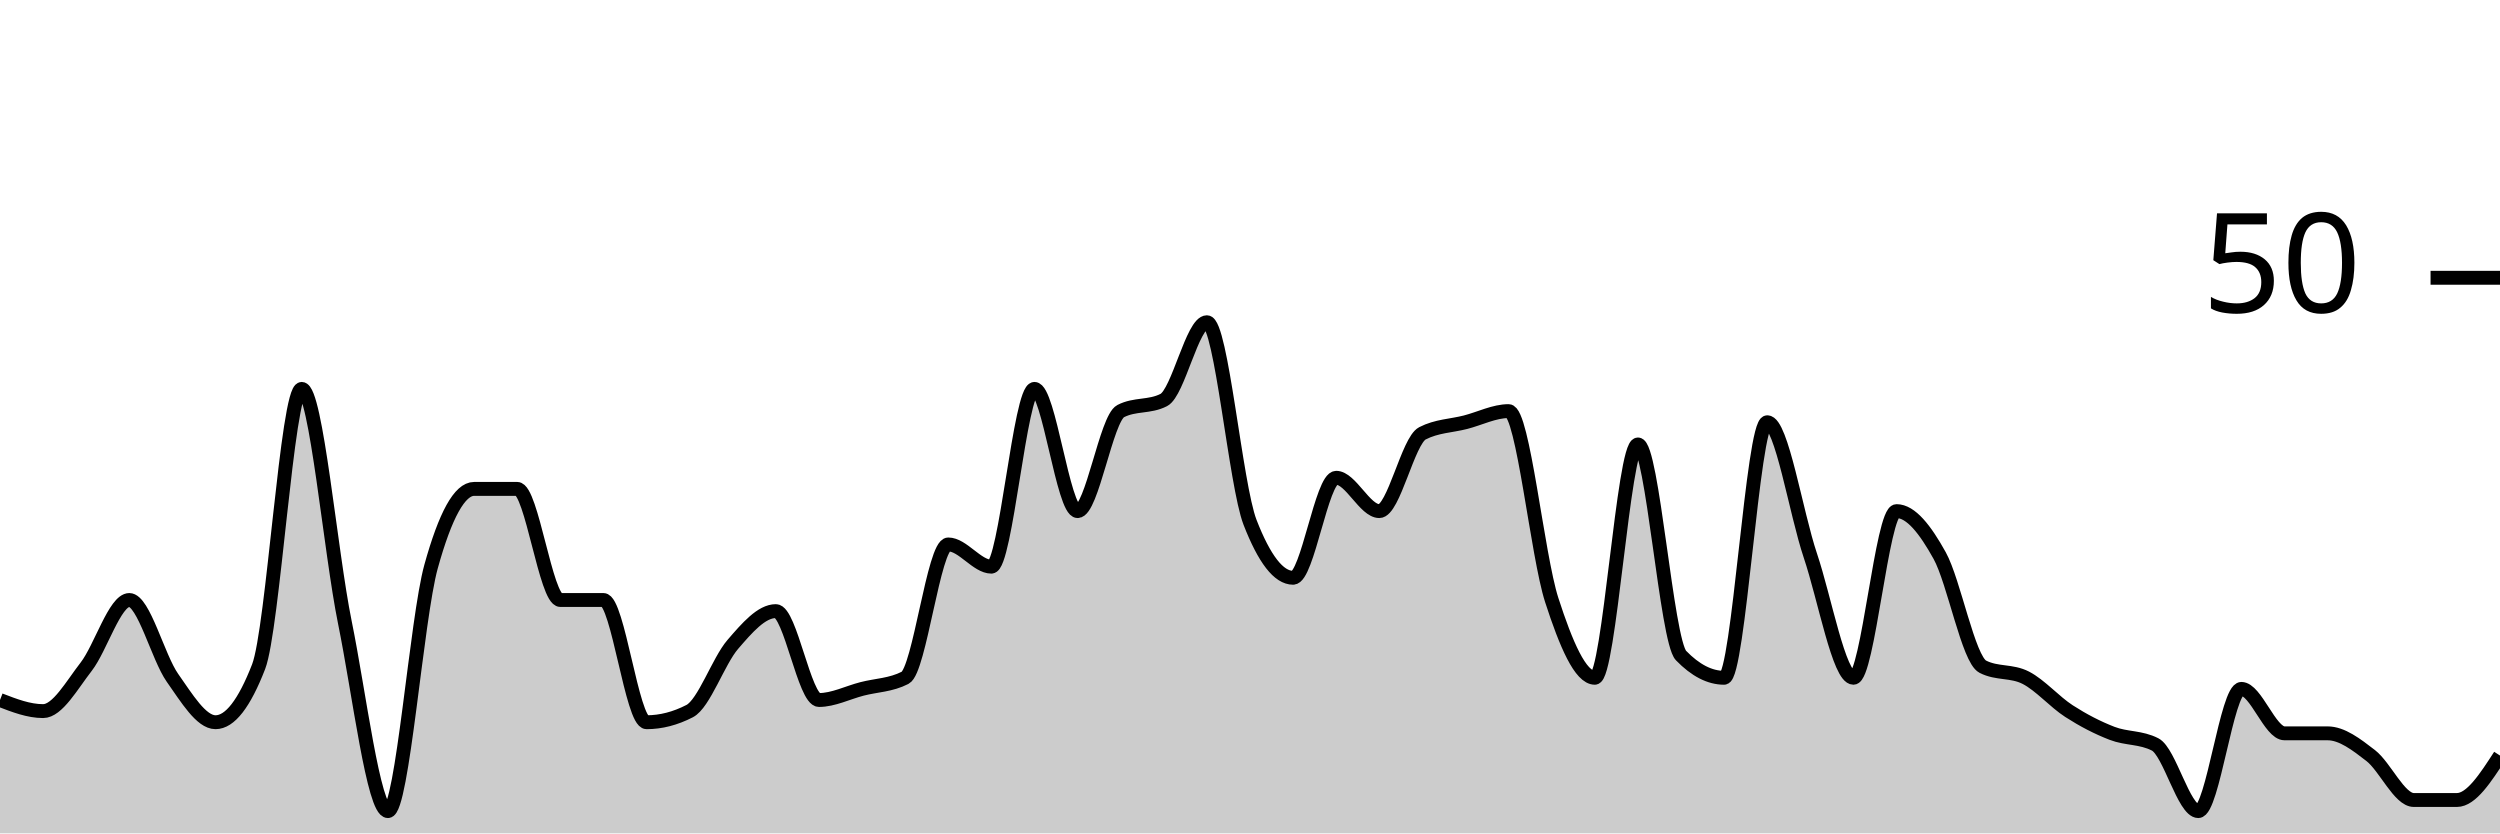
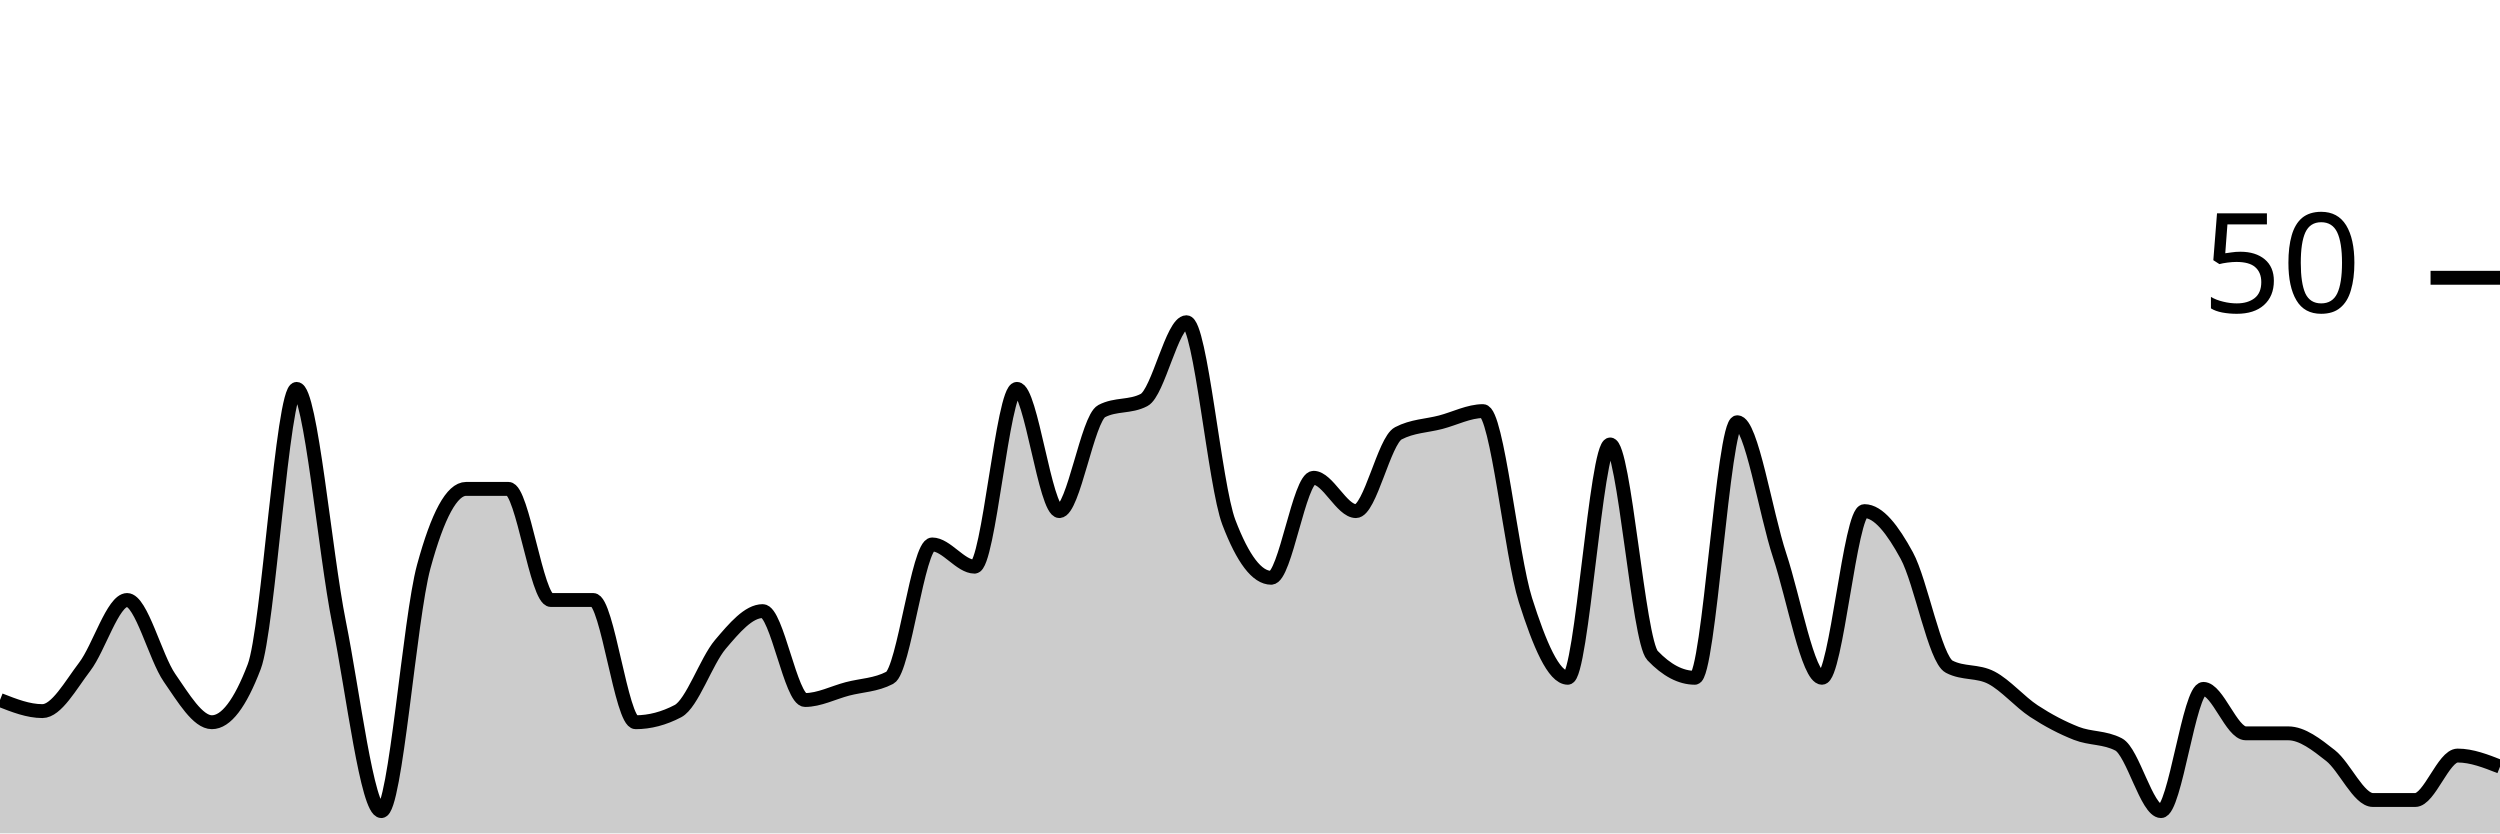
<svg xmlns="http://www.w3.org/2000/svg" viewBox="0 0 180 60">
  <g transform="translate(0,20)">
-     <path class="area" fill="rgba(0, 0, 0, 0.2)" d="M0,30.4C1.034,30.8,2.069,31.2,3.103,31.2C4.138,31.2,5.172,29.333,6.207,28C7.241,26.667,8.276,23.2,9.31,23.2C10.345,23.2,11.379,27.333,12.414,28.8C13.448,30.267,14.483,32,15.517,32C16.552,32,17.586,30.667,18.621,28C19.655,25.333,20.69,8,21.724,8C22.759,8,23.793,19.733,24.828,24.8C25.862,29.867,26.897,38.4,27.931,38.4C28.966,38.4,30,24.533,31.034,20.8C32.069,17.067,33.103,15.2,34.138,15.2C35.172,15.2,36.207,15.2,37.241,15.2C38.276,15.2,39.31,23.2,40.345,23.2C41.379,23.2,42.414,23.2,43.448,23.2C44.483,23.2,45.517,32,46.552,32C47.586,32,48.621,31.733,49.655,31.2C50.69,30.667,51.724,27.6,52.759,26.4C53.793,25.2,54.828,24,55.862,24C56.897,24,57.931,30.4,58.966,30.4C60,30.4,61.034,29.867,62.069,29.6C63.103,29.333,64.138,29.333,65.172,28.8C66.207,28.267,67.241,19.2,68.276,19.2C69.31,19.2,70.345,20.8,71.379,20.8C72.414,20.8,73.448,8,74.483,8C75.517,8,76.552,16.8,77.586,16.8C78.621,16.8,79.655,10.133,80.69,9.6C81.724,9.067,82.759,9.333,83.793,8.8C84.828,8.267,85.862,3.2,86.897,3.2C87.931,3.2,88.966,14.933,90,17.6C91.034,20.267,92.069,21.6,93.103,21.6C94.138,21.6,95.172,14.4,96.207,14.4C97.241,14.4,98.276,16.8,99.31,16.8C100.345,16.8,101.379,11.733,102.414,11.2C103.448,10.667,104.483,10.667,105.517,10.4C106.552,10.133,107.586,9.6,108.621,9.6C109.655,9.6,110.69,20,111.724,23.2C112.759,26.4,113.793,28.8,114.828,28.8C115.862,28.8,116.897,12,117.931,12C118.966,12,120,26.133,121.034,27.2C122.069,28.267,123.103,28.8,124.138,28.8C125.172,28.8,126.207,10.4,127.241,10.4C128.276,10.4,129.31,16.933,130.345,20C131.379,23.067,132.414,28.8,133.448,28.8C134.483,28.8,135.517,16.8,136.552,16.8C137.586,16.8,138.621,18.133,139.655,20C140.69,21.867,141.724,27.467,142.759,28C143.793,28.533,144.828,28.267,145.862,28.8C146.897,29.333,147.931,30.533,148.966,31.2C150,31.867,151.034,32.4,152.069,32.8C153.103,33.2,154.138,33.067,155.172,33.6C156.207,34.133,157.241,38.4,158.276,38.4C159.31,38.4,160.345,29.6,161.379,29.6C162.414,29.6,163.448,32.8,164.483,32.8C165.517,32.8,166.552,32.8,167.586,32.8C168.621,32.8,169.655,33.6,170.69,34.4C171.724,35.2,172.759,37.6,173.793,37.6C174.828,37.6,175.862,37.6,176.897,37.6C177.931,37.6,178.966,36,180,34.4L180,40C178.966,40,177.931,40,176.897,40C175.862,40,174.828,40,173.793,40C172.759,40,171.724,40,170.69,40C169.655,40,168.621,40,167.586,40C166.552,40,165.517,40,164.483,40C163.448,40,162.414,40,161.379,40C160.345,40,159.31,40,158.276,40C157.241,40,156.207,40,155.172,40C154.138,40,153.103,40,152.069,40C151.034,40,150,40,148.966,40C147.931,40,146.897,40,145.862,40C144.828,40,143.793,40,142.759,40C141.724,40,140.69,40,139.655,40C138.621,40,137.586,40,136.552,40C135.517,40,134.483,40,133.448,40C132.414,40,131.379,40,130.345,40C129.31,40,128.276,40,127.241,40C126.207,40,125.172,40,124.138,40C123.103,40,122.069,40,121.034,40C120,40,118.966,40,117.931,40C116.897,40,115.862,40,114.828,40C113.793,40,112.759,40,111.724,40C110.69,40,109.655,40,108.621,40C107.586,40,106.552,40,105.517,40C104.483,40,103.448,40,102.414,40C101.379,40,100.345,40,99.31,40C98.276,40,97.241,40,96.207,40C95.172,40,94.138,40,93.103,40C92.069,40,91.034,40,90,40C88.966,40,87.931,40,86.897,40C85.862,40,84.828,40,83.793,40C82.759,40,81.724,40,80.69,40C79.655,40,78.621,40,77.586,40C76.552,40,75.517,40,74.483,40C73.448,40,72.414,40,71.379,40C70.345,40,69.31,40,68.276,40C67.241,40,66.207,40,65.172,40C64.138,40,63.103,40,62.069,40C61.034,40,60,40,58.966,40C57.931,40,56.897,40,55.862,40C54.828,40,53.793,40,52.759,40C51.724,40,50.69,40,49.655,40C48.621,40,47.586,40,46.552,40C45.517,40,44.483,40,43.448,40C42.414,40,41.379,40,40.345,40C39.31,40,38.276,40,37.241,40C36.207,40,35.172,40,34.138,40C33.103,40,32.069,40,31.034,40C30,40,28.966,40,27.931,40C26.897,40,25.862,40,24.828,40C23.793,40,22.759,40,21.724,40C20.69,40,19.655,40,18.621,40C17.586,40,16.552,40,15.517,40C14.483,40,13.448,40,12.414,40C11.379,40,10.345,40,9.31,40C8.276,40,7.241,40,6.207,40C5.172,40,4.138,40,3.103,40C2.069,40,1.034,40,0,40Z" />
-     <path class="line" stroke="black" fill="none" d="M0,30.4C1.034,30.8,2.069,31.2,3.103,31.2C4.138,31.2,5.172,29.333,6.207,28C7.241,26.667,8.276,23.2,9.31,23.2C10.345,23.2,11.379,27.333,12.414,28.8C13.448,30.267,14.483,32,15.517,32C16.552,32,17.586,30.667,18.621,28C19.655,25.333,20.69,8,21.724,8C22.759,8,23.793,19.733,24.828,24.8C25.862,29.867,26.897,38.4,27.931,38.4C28.966,38.4,30,24.533,31.034,20.8C32.069,17.067,33.103,15.2,34.138,15.2C35.172,15.2,36.207,15.2,37.241,15.2C38.276,15.2,39.31,23.2,40.345,23.2C41.379,23.2,42.414,23.2,43.448,23.2C44.483,23.2,45.517,32,46.552,32C47.586,32,48.621,31.733,49.655,31.2C50.69,30.667,51.724,27.6,52.759,26.4C53.793,25.2,54.828,24,55.862,24C56.897,24,57.931,30.4,58.966,30.4C60,30.4,61.034,29.867,62.069,29.6C63.103,29.333,64.138,29.333,65.172,28.8C66.207,28.267,67.241,19.2,68.276,19.2C69.31,19.2,70.345,20.8,71.379,20.8C72.414,20.8,73.448,8,74.483,8C75.517,8,76.552,16.8,77.586,16.8C78.621,16.8,79.655,10.133,80.69,9.6C81.724,9.067,82.759,9.333,83.793,8.8C84.828,8.267,85.862,3.2,86.897,3.2C87.931,3.2,88.966,14.933,90,17.6C91.034,20.267,92.069,21.6,93.103,21.6C94.138,21.6,95.172,14.4,96.207,14.4C97.241,14.4,98.276,16.8,99.31,16.8C100.345,16.8,101.379,11.733,102.414,11.2C103.448,10.667,104.483,10.667,105.517,10.4C106.552,10.133,107.586,9.6,108.621,9.6C109.655,9.6,110.69,20,111.724,23.2C112.759,26.4,113.793,28.8,114.828,28.8C115.862,28.8,116.897,12,117.931,12C118.966,12,120,26.133,121.034,27.2C122.069,28.267,123.103,28.8,124.138,28.8C125.172,28.8,126.207,10.4,127.241,10.4C128.276,10.4,129.31,16.933,130.345,20C131.379,23.067,132.414,28.8,133.448,28.8C134.483,28.8,135.517,16.8,136.552,16.8C137.586,16.8,138.621,18.133,139.655,20C140.69,21.867,141.724,27.467,142.759,28C143.793,28.533,144.828,28.267,145.862,28.8C146.897,29.333,147.931,30.533,148.966,31.2C150,31.867,151.034,32.4,152.069,32.8C153.103,33.2,154.138,33.067,155.172,33.6C156.207,34.133,157.241,38.4,158.276,38.4C159.31,38.4,160.345,29.6,161.379,29.6C162.414,29.6,163.448,32.8,164.483,32.8C165.517,32.8,166.552,32.8,167.586,32.8C168.621,32.8,169.655,33.6,170.69,34.4C171.724,35.2,172.759,37.6,173.793,37.6C174.828,37.6,175.862,37.6,176.897,37.6C177.931,37.6,178.966,36,180,34.4" />
+     <path class="area" fill="rgba(0, 0, 0, 0.2)" d="M0,30.4C1.017,30.8,2.034,31.2,3.051,31.2C4.068,31.2,5.085,29.333,6.102,28C7.119,26.667,8.136,23.2,9.153,23.2C10.169,23.2,11.186,27.333,12.203,28.8C13.22,30.267,14.237,32,15.254,32C16.271,32,17.288,30.667,18.305,28C19.322,25.333,20.339,8,21.356,8C22.373,8,23.39,19.733,24.407,24.8C25.424,29.867,26.441,38.4,27.458,38.4C28.475,38.4,29.492,24.533,30.508,20.8C31.525,17.067,32.542,15.2,33.559,15.2C34.576,15.2,35.593,15.2,36.61,15.2C37.627,15.2,38.644,23.2,39.661,23.2C40.678,23.2,41.695,23.2,42.712,23.2C43.729,23.2,44.746,32,45.763,32C46.78,32,47.797,31.733,48.814,31.2C49.831,30.667,50.847,27.6,51.864,26.4C52.881,25.2,53.898,24,54.915,24C55.932,24,56.949,30.4,57.966,30.4C58.983,30.4,60,29.867,61.017,29.6C62.034,29.333,63.051,29.333,64.068,28.8C65.085,28.267,66.102,19.2,67.119,19.2C68.136,19.2,69.153,20.8,70.169,20.8C71.186,20.8,72.203,8,73.22,8C74.237,8,75.254,16.8,76.271,16.8C77.288,16.8,78.305,10.133,79.322,9.6C80.339,9.067,81.356,9.333,82.373,8.8C83.39,8.267,84.407,3.2,85.424,3.2C86.441,3.2,87.458,14.933,88.475,17.6C89.492,20.267,90.508,21.6,91.525,21.6C92.542,21.6,93.559,14.4,94.576,14.4C95.593,14.4,96.61,16.8,97.627,16.8C98.644,16.8,99.661,11.733,100.678,11.2C101.695,10.667,102.712,10.667,103.729,10.4C104.746,10.133,105.763,9.6,106.78,9.6C107.797,9.6,108.814,20,109.831,23.2C110.847,26.4,111.864,28.8,112.881,28.8C113.898,28.8,114.915,12,115.932,12C116.949,12,117.966,26.133,118.983,27.2C120,28.267,121.017,28.8,122.034,28.8C123.051,28.8,124.068,10.4,125.085,10.4C126.102,10.4,127.119,16.933,128.136,20C129.153,23.067,130.169,28.8,131.186,28.8C132.203,28.8,133.22,16.8,134.237,16.8C135.254,16.8,136.271,18.133,137.288,20C138.305,21.867,139.322,27.467,140.339,28C141.356,28.533,142.373,28.267,143.39,28.8C144.407,29.333,145.424,30.533,146.441,31.2C147.458,31.867,148.475,32.4,149.492,32.8C150.508,33.2,151.525,33.067,152.542,33.6C153.559,34.133,154.576,38.4,155.593,38.4C156.61,38.4,157.627,29.6,158.644,29.6C159.661,29.6,160.678,32.8,161.695,32.8C162.712,32.8,163.729,32.8,164.746,32.8C165.763,32.8,166.78,33.6,167.797,34.4C168.814,35.2,169.831,37.6,170.847,37.6C171.864,37.6,172.881,37.6,173.898,37.6C174.915,37.6,175.932,34.4,176.949,34.4C177.966,34.4,178.983,34.8,180,35.2L180,40C178.983,40,177.966,40,176.949,40C175.932,40,174.915,40,173.898,40C172.881,40,171.864,40,170.847,40C169.831,40,168.814,40,167.797,40C166.78,40,165.763,40,164.746,40C163.729,40,162.712,40,161.695,40C160.678,40,159.661,40,158.644,40C157.627,40,156.61,40,155.593,40C154.576,40,153.559,40,152.542,40C151.525,40,150.508,40,149.492,40C148.475,40,147.458,40,146.441,40C145.424,40,144.407,40,143.39,40C142.373,40,141.356,40,140.339,40C139.322,40,138.305,40,137.288,40C136.271,40,135.254,40,134.237,40C133.22,40,132.203,40,131.186,40C130.169,40,129.153,40,128.136,40C127.119,40,126.102,40,125.085,40C124.068,40,123.051,40,122.034,40C121.017,40,120,40,118.983,40C117.966,40,116.949,40,115.932,40C114.915,40,113.898,40,112.881,40C111.864,40,110.847,40,109.831,40C108.814,40,107.797,40,106.78,40C105.763,40,104.746,40,103.729,40C102.712,40,101.695,40,100.678,40C99.661,40,98.644,40,97.627,40C96.61,40,95.593,40,94.576,40C93.559,40,92.542,40,91.525,40C90.508,40,89.492,40,88.475,40C87.458,40,86.441,40,85.424,40C84.407,40,83.39,40,82.373,40C81.356,40,80.339,40,79.322,40C78.305,40,77.288,40,76.271,40C75.254,40,74.237,40,73.22,40C72.203,40,71.186,40,70.169,40C69.153,40,68.136,40,67.119,40C66.102,40,65.085,40,64.068,40C63.051,40,62.034,40,61.017,40C60,40,58.983,40,57.966,40C56.949,40,55.932,40,54.915,40C53.898,40,52.881,40,51.864,40C50.847,40,49.831,40,48.814,40C47.797,40,46.78,40,45.763,40C44.746,40,43.729,40,42.712,40C41.695,40,40.678,40,39.661,40C38.644,40,37.627,40,36.61,40C35.593,40,34.576,40,33.559,40C32.542,40,31.525,40,30.508,40C29.492,40,28.475,40,27.458,40C26.441,40,25.424,40,24.407,40C23.39,40,22.373,40,21.356,40C20.339,40,19.322,40,18.305,40C17.288,40,16.271,40,15.254,40C14.237,40,13.22,40,12.203,40C11.186,40,10.169,40,9.153,40C8.136,40,7.119,40,6.102,40C5.085,40,4.068,40,3.051,40C2.034,40,1.017,40,0,40Z" />
+     <path class="line" stroke="black" fill="none" d="M0,30.4C1.017,30.8,2.034,31.2,3.051,31.2C4.068,31.2,5.085,29.333,6.102,28C7.119,26.667,8.136,23.2,9.153,23.2C10.169,23.2,11.186,27.333,12.203,28.8C13.22,30.267,14.237,32,15.254,32C16.271,32,17.288,30.667,18.305,28C19.322,25.333,20.339,8,21.356,8C22.373,8,23.39,19.733,24.407,24.8C25.424,29.867,26.441,38.4,27.458,38.4C28.475,38.4,29.492,24.533,30.508,20.8C31.525,17.067,32.542,15.2,33.559,15.2C34.576,15.2,35.593,15.2,36.61,15.2C37.627,15.2,38.644,23.2,39.661,23.2C40.678,23.2,41.695,23.2,42.712,23.2C43.729,23.2,44.746,32,45.763,32C46.78,32,47.797,31.733,48.814,31.2C49.831,30.667,50.847,27.6,51.864,26.4C52.881,25.2,53.898,24,54.915,24C55.932,24,56.949,30.4,57.966,30.4C58.983,30.4,60,29.867,61.017,29.6C62.034,29.333,63.051,29.333,64.068,28.8C65.085,28.267,66.102,19.2,67.119,19.2C68.136,19.2,69.153,20.8,70.169,20.8C71.186,20.8,72.203,8,73.22,8C74.237,8,75.254,16.8,76.271,16.8C77.288,16.8,78.305,10.133,79.322,9.6C80.339,9.067,81.356,9.333,82.373,8.8C83.39,8.267,84.407,3.2,85.424,3.2C86.441,3.2,87.458,14.933,88.475,17.6C89.492,20.267,90.508,21.6,91.525,21.6C92.542,21.6,93.559,14.4,94.576,14.4C95.593,14.4,96.61,16.8,97.627,16.8C98.644,16.8,99.661,11.733,100.678,11.2C101.695,10.667,102.712,10.667,103.729,10.4C104.746,10.133,105.763,9.6,106.78,9.6C107.797,9.6,108.814,20,109.831,23.2C110.847,26.4,111.864,28.8,112.881,28.8C113.898,28.8,114.915,12,115.932,12C116.949,12,117.966,26.133,118.983,27.2C120,28.267,121.017,28.8,122.034,28.8C123.051,28.8,124.068,10.4,125.085,10.4C126.102,10.4,127.119,16.933,128.136,20C129.153,23.067,130.169,28.8,131.186,28.8C132.203,28.8,133.22,16.8,134.237,16.8C135.254,16.8,136.271,18.133,137.288,20C138.305,21.867,139.322,27.467,140.339,28C141.356,28.533,142.373,28.267,143.39,28.8C144.407,29.333,145.424,30.533,146.441,31.2C147.458,31.867,148.475,32.4,149.492,32.8C150.508,33.2,151.525,33.067,152.542,33.6C153.559,34.133,154.576,38.4,155.593,38.4C156.61,38.4,157.627,29.6,158.644,29.6C159.661,29.6,160.678,32.8,161.695,32.8C162.712,32.8,163.729,32.8,164.746,32.8C165.763,32.8,166.78,33.6,167.797,34.4C168.814,35.2,169.831,37.6,170.847,37.6C171.864,37.6,172.881,37.6,173.898,37.6C174.915,37.6,175.932,34.4,176.949,34.4C177.966,34.4,178.983,34.8,180,35.2" />
    <path class="axis-ceiling" stroke-width="1" stroke="black" fill="none" d="M175,0L180,0" />
    <text class="axis-ceiling-label" font-family="sans-serif" text-anchor="end" font-size="10px" x="170" y="2.5">50</text>
  </g>
</svg>
